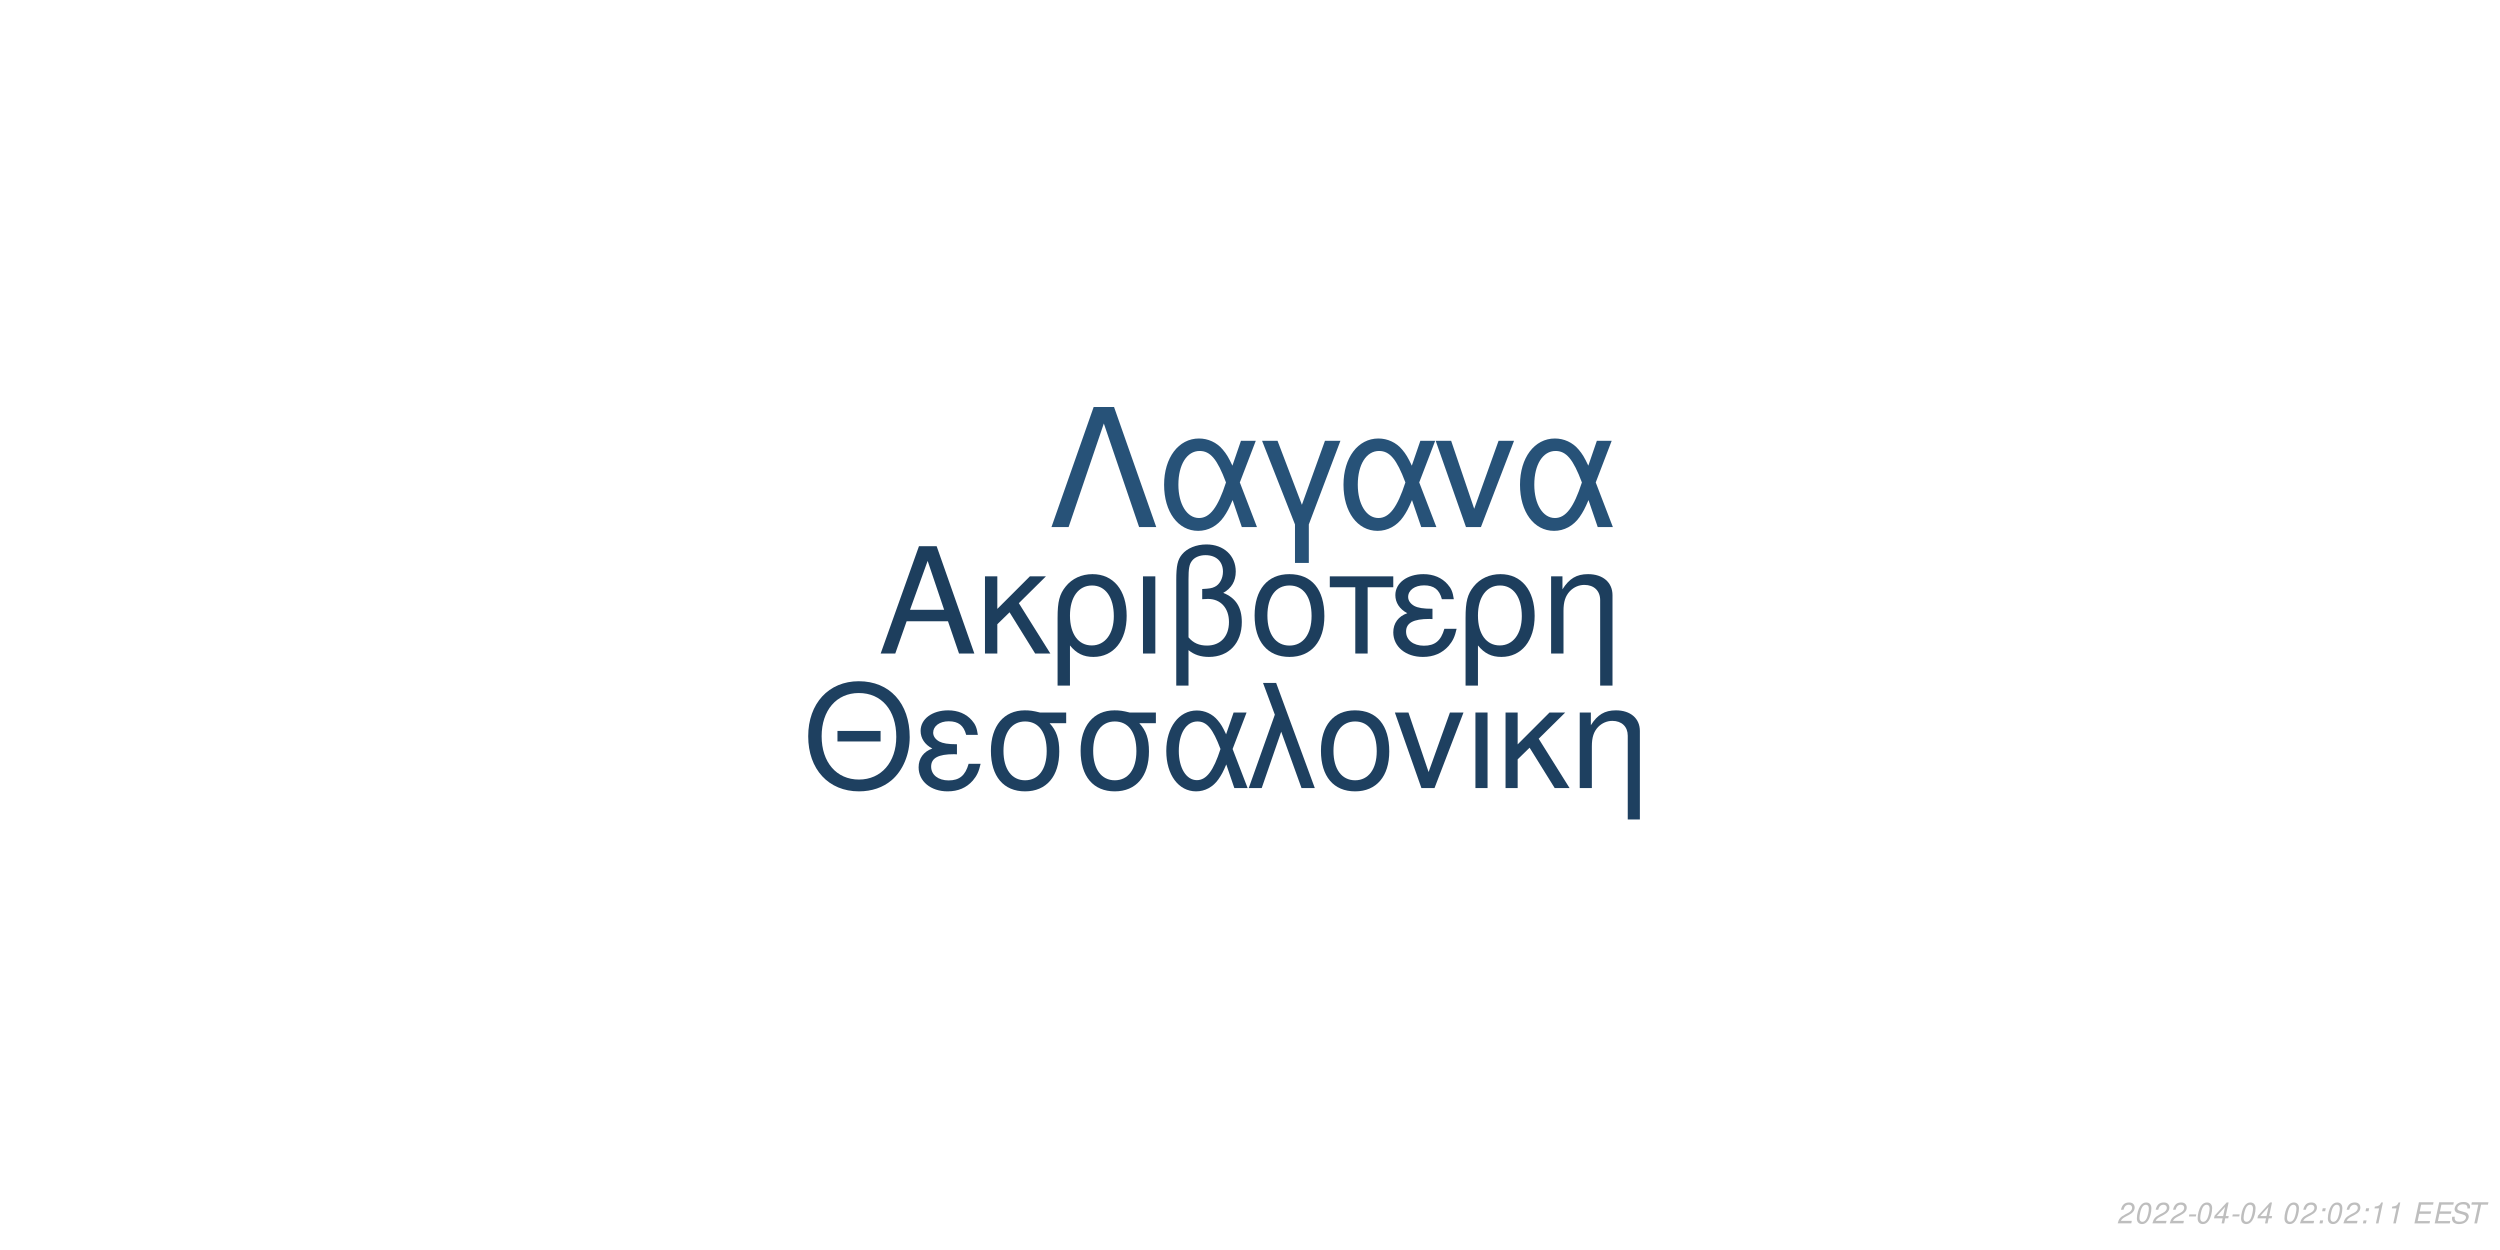
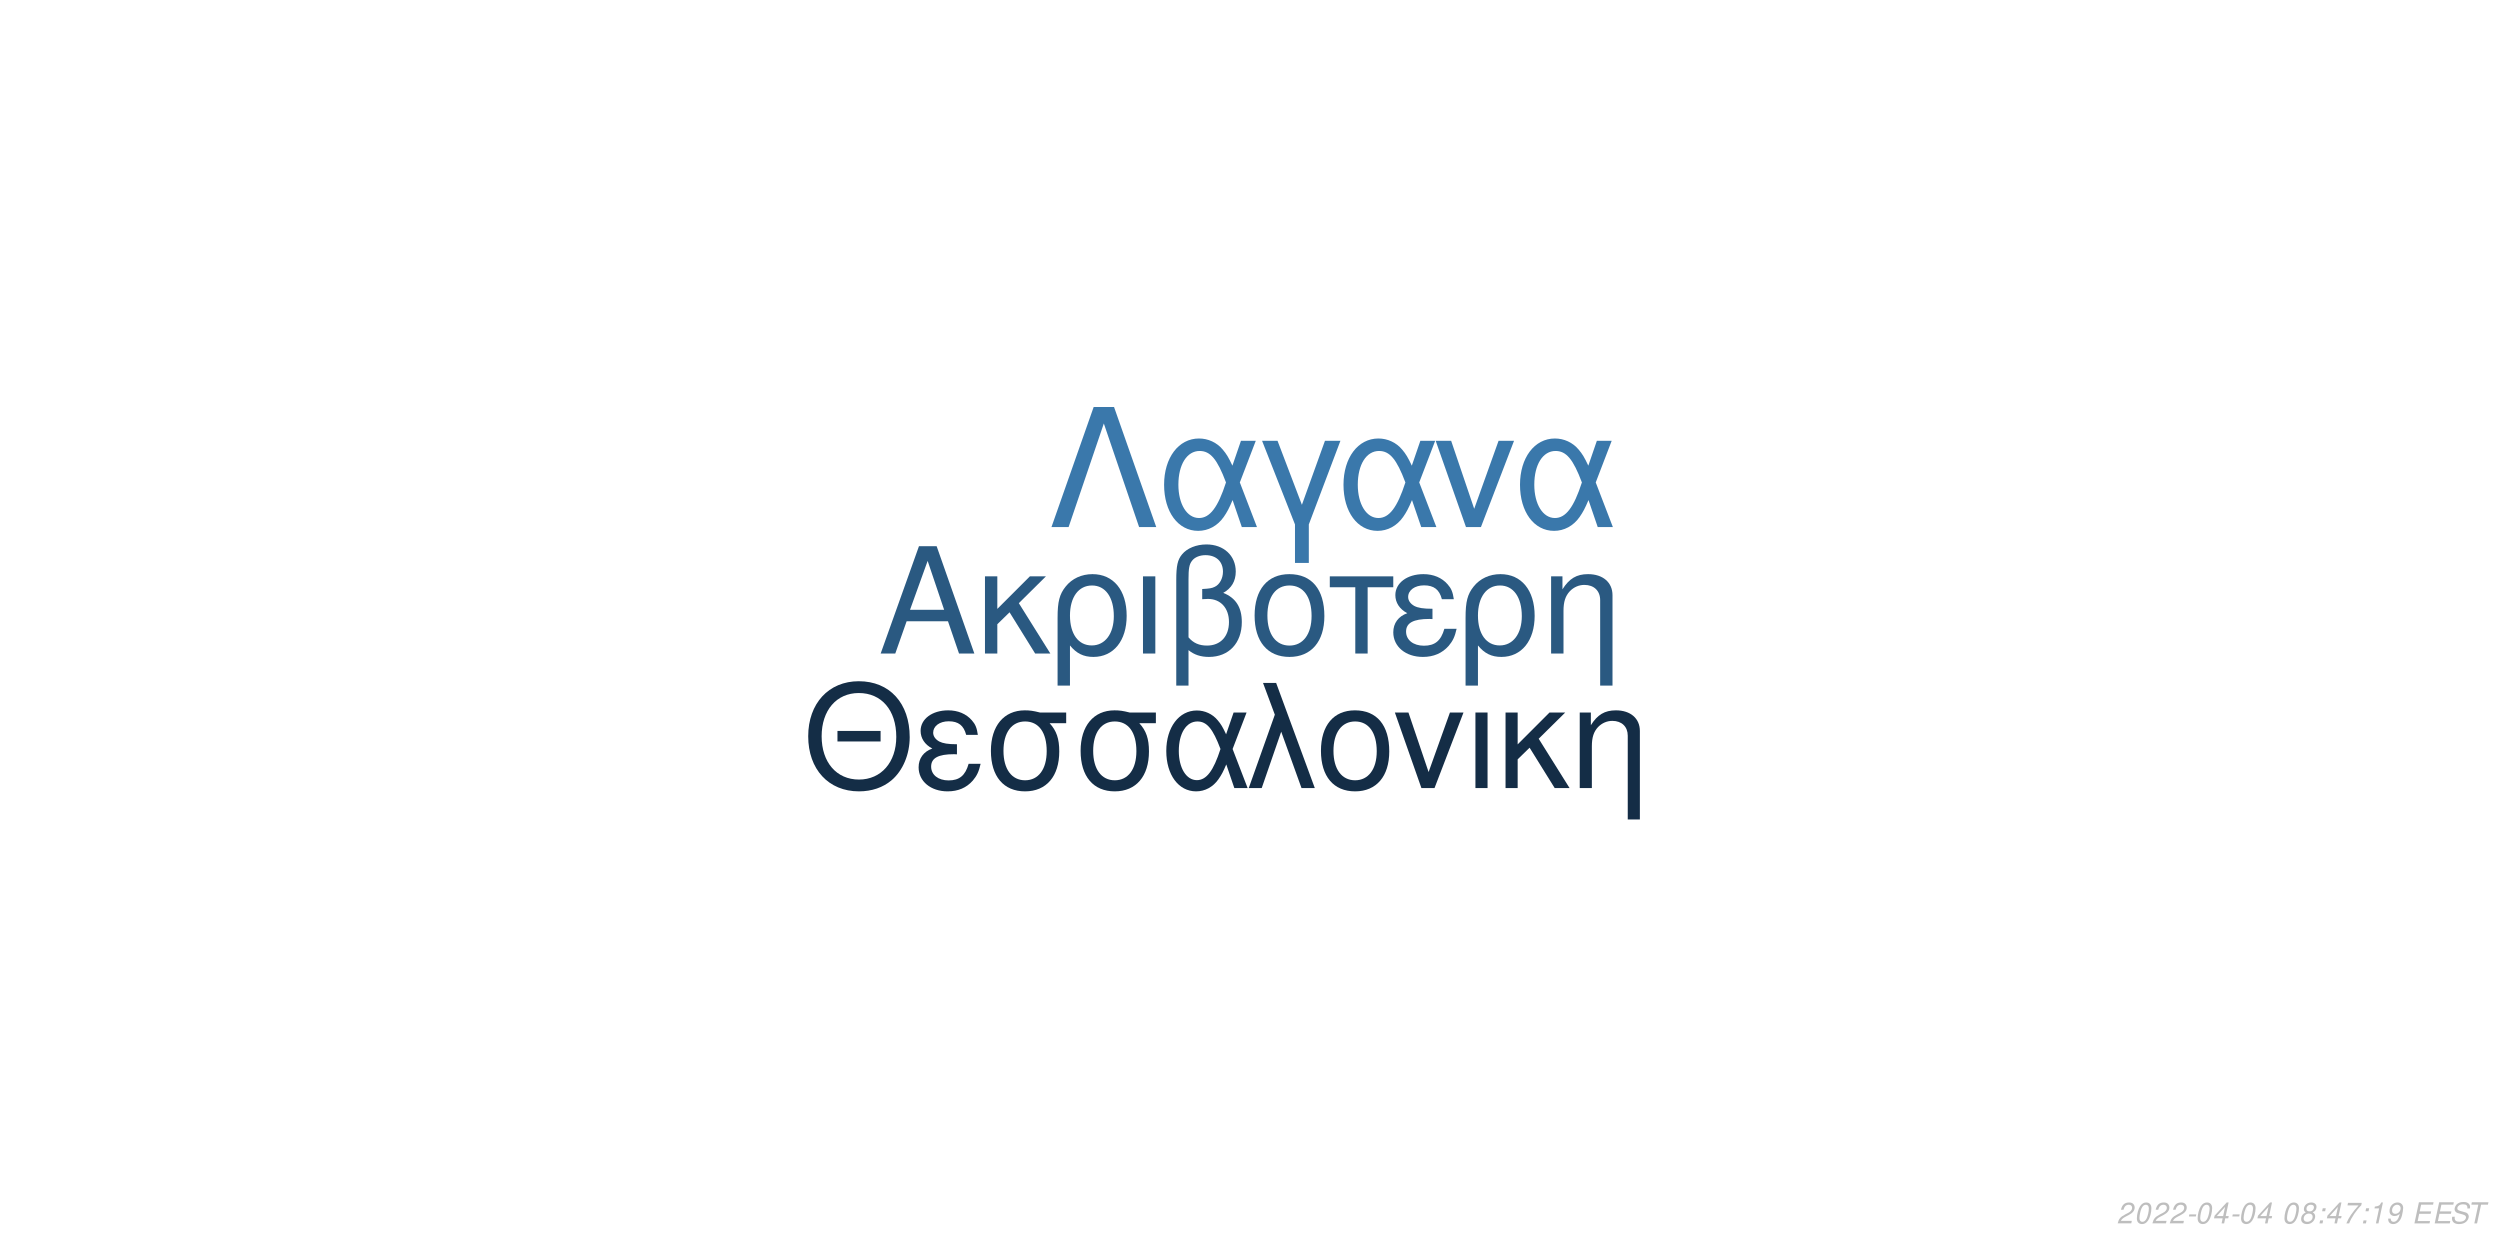
<svg xmlns="http://www.w3.org/2000/svg" xmlns:xlink="http://www.w3.org/1999/xlink" width="864pt" height="432pt" viewBox="0 0 864 432" version="1.1">
  <defs>
    <g>
      <symbol overflow="visible" id="glyph0-0">
        <path style="stroke:none;" d="" />
      </symbol>
      <symbol overflow="visible" id="glyph0-1">
        <path style="stroke:none;" d="M 24.125 -11.141 L 27.938 0 L 33.234 0 L 20.203 -37.094 L 14.094 -37.094 L 0.859 0 L 5.906 0 L 9.828 -11.141 Z M 22.797 -15.109 L 11 -15.109 L 17.094 -32.016 Z M 22.797 -15.109 " />
      </symbol>
      <symbol overflow="visible" id="glyph0-2">
        <path style="stroke:none;" d="M 7.172 -15.422 L 7.172 -26.672 L 2.906 -26.672 L 2.906 0 L 7.172 0 L 7.172 -10.125 L 11.406 -14.25 L 20.25 0 L 25.5 0 L 14.609 -17.406 L 23.969 -26.672 L 18.422 -26.672 Z M 7.172 -15.422 " />
      </symbol>
      <symbol overflow="visible" id="glyph0-3">
        <path style="stroke:none;" d="M 3 11.094 L 7.281 11.094 L 7.281 -2.797 C 9.516 -0.047 11.953 1.172 15.375 1.172 C 22.344 1.172 26.875 -4.422 26.875 -13.031 C 26.875 -21.891 22.297 -27.438 15.062 -27.438 C 11.297 -27.438 7.984 -25.906 5.797 -23.156 C 3.672 -20.516 3 -17.969 3 -12.359 Z M 14.906 -23.516 C 19.547 -23.516 22.438 -19.438 22.438 -12.922 C 22.438 -6.812 19.391 -2.797 14.812 -2.797 C 10.172 -2.797 7.281 -6.766 7.281 -13.125 C 7.281 -19.484 10.234 -23.516 14.906 -23.516 Z M 14.906 -23.516 " />
      </symbol>
      <symbol overflow="visible" id="glyph0-4">
        <path style="stroke:none;" d="M 3.516 0 L 7.781 0 L 7.781 -26.672 L 3.516 -26.672 Z M 3.516 0 " />
      </symbol>
      <symbol overflow="visible" id="glyph0-5">
        <path style="stroke:none;" d="M 4.016 11.094 L 8.25 11.094 L 8.25 -1.172 C 10.172 0.406 12.422 1.172 15.312 1.172 C 22.188 1.172 26.672 -3.609 26.672 -10.891 C 26.672 -15.984 24.578 -19.234 20.25 -20.969 C 23.109 -22.547 24.578 -25.031 24.578 -28.344 C 24.578 -33.844 20.406 -37.703 14.453 -37.703 C 10.938 -37.703 7.734 -36.391 6 -34.25 C 4.484 -32.422 4.016 -30.328 4.016 -25.391 Z M 8.25 -25.656 C 8.25 -29.359 8.5 -30.844 9.469 -32.062 C 10.375 -33.281 12.156 -34 14.094 -34 C 17.812 -34 20.156 -31.812 20.156 -28.297 C 20.156 -25.953 18.984 -23.812 17.297 -23.047 C 16.281 -22.547 15.469 -22.438 12.984 -22.297 L 12.984 -18.781 C 13.734 -18.828 14.344 -18.875 14.969 -18.875 C 19.344 -18.875 22.234 -15.719 22.234 -10.891 C 22.234 -5.906 19.281 -2.75 14.656 -2.75 C 11.953 -2.75 9.922 -3.609 8.25 -5.594 Z M 8.25 -25.656 " />
      </symbol>
      <symbol overflow="visible" id="glyph0-6">
        <path style="stroke:none;" d="M 14.094 -27.438 C 6.562 -27.438 2.094 -22.094 2.094 -13.125 C 2.094 -4.125 6.562 1.172 14.141 1.172 C 21.672 1.172 26.203 -4.172 26.203 -12.922 C 26.203 -22.188 21.828 -27.438 14.094 -27.438 Z M 14.141 -23.516 C 18.938 -23.516 21.781 -19.594 21.781 -12.984 C 21.781 -6.672 18.828 -2.75 14.141 -2.75 C 9.422 -2.75 6.516 -6.672 6.516 -13.125 C 6.516 -19.594 9.422 -23.516 14.141 -23.516 Z M 14.141 -23.516 " />
      </symbol>
      <symbol overflow="visible" id="glyph0-7">
        <path style="stroke:none;" d="M 7.891 0 L 12.156 0 L 12.156 -22.906 L 21.016 -22.906 L 21.016 -26.672 L -0.922 -26.672 L -0.922 -22.906 L 7.891 -22.906 Z M 7.891 0 " />
      </symbol>
      <symbol overflow="visible" id="glyph0-8">
        <path style="stroke:none;" d="M 14.562 -15.469 C 11.344 -15.469 9.562 -15.781 8.297 -16.438 C 6.922 -17.203 6.156 -18.328 6.156 -19.547 C 6.156 -21.891 8.453 -23.562 11.656 -23.562 C 15.062 -23.562 16.953 -22.094 17.812 -18.781 L 21.938 -18.781 C 21.578 -21.266 21.062 -22.5 19.797 -23.922 C 17.812 -26.203 14.906 -27.438 11.453 -27.438 C 5.797 -27.438 1.734 -24.375 1.734 -20.203 C 1.734 -17.609 3.156 -15.375 5.859 -13.938 C 2.797 -12.875 1.016 -10.484 1.016 -7.328 C 1.016 -2.391 5.297 1.172 11.25 1.172 C 14.969 1.172 17.906 -0.109 20.156 -2.641 C 21.578 -4.328 22.297 -5.797 22.906 -8.547 L 18.672 -8.547 C 17.5 -4.422 15.422 -2.703 11.609 -2.703 C 7.938 -2.703 5.438 -4.688 5.438 -7.578 C 5.438 -10.578 7.938 -11.953 13.484 -11.953 C 13.641 -11.953 14.094 -11.953 14.562 -11.906 Z M 14.562 -15.469 " />
      </symbol>
      <symbol overflow="visible" id="glyph0-9">
        <path style="stroke:none;" d="M 3.562 -26.672 L 3.562 0 L 7.844 0 L 7.844 -14.703 C 7.844 -17.906 8.5 -19.891 10.031 -21.531 C 11.406 -22.953 13.188 -23.719 15.062 -23.719 C 18.375 -23.719 20.516 -21.672 20.516 -18.469 L 20.516 11.094 L 24.781 11.094 L 24.781 -20.156 C 24.781 -24.578 21.469 -27.438 16.328 -27.438 C 12.359 -27.438 9.828 -25.906 7.484 -22.188 L 7.484 -26.672 Z M 3.562 -26.672 " />
      </symbol>
      <symbol overflow="visible" id="glyph1-0">
        <path style="stroke:none;" d="" />
      </symbol>
      <symbol overflow="visible" id="glyph1-1">
        <path style="stroke:none;" d="M 26.859 -19.734 L 11.953 -19.734 L 11.953 -16.094 L 26.859 -16.094 Z M 19.328 -36.922 C 8.922 -36.922 1.844 -29.25 1.844 -17.891 C 1.844 -6.484 8.875 1.141 19.391 1.141 C 23.812 1.141 27.703 -0.203 30.641 -2.688 C 34.578 -6.031 36.922 -11.656 36.922 -17.594 C 36.922 -29.297 30 -36.922 19.328 -36.922 Z M 19.328 -32.844 C 27.203 -32.844 32.281 -26.906 32.281 -17.688 C 32.281 -8.922 27.062 -2.938 19.391 -2.938 C 11.609 -2.938 6.484 -8.922 6.484 -17.891 C 6.484 -26.859 11.609 -32.844 19.328 -32.844 Z M 19.328 -32.844 " />
      </symbol>
      <symbol overflow="visible" id="glyph1-2">
        <path style="stroke:none;" d="M 14.25 -15.141 C 11.109 -15.141 9.375 -15.453 8.125 -16.094 C 6.781 -16.844 6.031 -17.938 6.031 -19.141 C 6.031 -21.422 8.266 -23.078 11.406 -23.078 C 14.75 -23.078 16.594 -21.625 17.438 -18.391 L 21.469 -18.391 C 21.125 -20.828 20.625 -22.031 19.391 -23.422 C 17.438 -25.656 14.594 -26.859 11.219 -26.859 C 5.688 -26.859 1.688 -23.875 1.688 -19.781 C 1.688 -17.234 3.094 -15.047 5.734 -13.656 C 2.734 -12.609 1 -10.266 1 -7.172 C 1 -2.344 5.188 1.141 11.016 1.141 C 14.656 1.141 17.547 -0.094 19.734 -2.594 C 21.125 -4.234 21.828 -5.688 22.422 -8.375 L 18.281 -8.375 C 17.141 -4.328 15.094 -2.641 11.359 -2.641 C 7.766 -2.641 5.328 -4.578 5.328 -7.422 C 5.328 -10.359 7.766 -11.703 13.203 -11.703 C 13.359 -11.703 13.797 -11.703 14.25 -11.656 Z M 14.25 -15.141 " />
      </symbol>
      <symbol overflow="visible" id="glyph1-3">
        <path style="stroke:none;" d="M 29 -26.109 L 19.938 -26.109 C 17.594 -26.703 16.438 -26.859 14.703 -26.859 C 7.469 -26.859 2.984 -21.469 2.984 -12.859 C 2.984 -4.031 7.375 1.141 14.797 1.141 C 22.172 1.141 26.609 -4.078 26.609 -12.656 C 26.609 -17.047 25.656 -19.828 23.266 -22.422 L 29 -22.422 Z M 14.797 -23.016 C 19.531 -23.016 22.266 -19.234 22.266 -12.75 C 22.266 -6.531 19.438 -2.688 14.797 -2.688 C 10.172 -2.688 7.328 -6.531 7.328 -12.859 C 7.328 -19.188 10.172 -23.016 14.797 -23.016 Z M 14.797 -23.016 " />
      </symbol>
      <symbol overflow="visible" id="glyph1-4">
        <path style="stroke:none;" d="M 29.344 -26.109 L 24.859 -26.109 L 22.266 -18.578 C 21.125 -21.031 20.484 -22.125 19.328 -23.469 C 17.547 -25.609 14.906 -26.812 12.156 -26.812 C 5.984 -26.812 1.594 -20.984 1.594 -12.812 C 1.594 -4.578 5.828 1.141 11.906 1.141 C 14.953 1.141 17.734 -0.344 19.625 -3.047 C 20.672 -4.531 21.281 -5.688 22.328 -8.172 L 25.109 0 L 29.703 0 L 24.516 -13.5 Z M 20.328 -13.5 C 17.891 -5.922 15.453 -2.734 12.156 -2.734 C 8.516 -2.734 5.922 -6.922 5.922 -12.812 C 5.922 -18.938 8.516 -23.016 12.359 -23.016 C 15.594 -23.016 17.688 -20.531 20.328 -13.5 Z M 20.328 -13.5 " />
      </symbol>
      <symbol overflow="visible" id="glyph1-5">
        <path style="stroke:none;" d="M 1.094 0 L 5.578 0 L 12.312 -19.484 L 19.328 0 L 23.922 0 L 10.562 -36.328 L 6.031 -36.328 L 10.109 -25.359 Z M 1.094 0 " />
      </symbol>
      <symbol overflow="visible" id="glyph1-6">
        <path style="stroke:none;" d="M 13.797 -26.859 C 6.422 -26.859 2.047 -21.625 2.047 -12.859 C 2.047 -4.031 6.422 1.141 13.859 1.141 C 21.234 1.141 25.656 -4.078 25.656 -12.656 C 25.656 -21.719 21.375 -26.859 13.797 -26.859 Z M 13.859 -23.016 C 18.531 -23.016 21.328 -19.188 21.328 -12.703 C 21.328 -6.531 18.438 -2.688 13.859 -2.688 C 9.219 -2.688 6.375 -6.531 6.375 -12.859 C 6.375 -19.188 9.219 -23.016 13.859 -23.016 Z M 13.859 -23.016 " />
      </symbol>
      <symbol overflow="visible" id="glyph1-7">
        <path style="stroke:none;" d="M 14.297 0 L 24.312 -26.109 L 19.625 -26.109 L 12.25 -5.531 L 5.281 -26.109 L 0.594 -26.109 L 9.766 0 Z M 14.297 0 " />
      </symbol>
      <symbol overflow="visible" id="glyph1-8">
        <path style="stroke:none;" d="M 3.438 0 L 7.625 0 L 7.625 -26.109 L 3.438 -26.109 Z M 3.438 0 " />
      </symbol>
      <symbol overflow="visible" id="glyph1-9">
        <path style="stroke:none;" d="M 7.031 -15.094 L 7.031 -26.109 L 2.844 -26.109 L 2.844 0 L 7.031 0 L 7.031 -9.922 L 11.156 -13.953 L 19.828 0 L 24.969 0 L 14.297 -17.047 L 23.469 -26.109 L 18.031 -26.109 Z M 7.031 -15.094 " />
      </symbol>
      <symbol overflow="visible" id="glyph1-10">
        <path style="stroke:none;" d="M 3.484 -26.109 L 3.484 0 L 7.672 0 L 7.672 -14.406 C 7.672 -17.547 8.328 -19.484 9.812 -21.078 C 11.156 -22.469 12.906 -23.219 14.75 -23.219 C 17.984 -23.219 20.078 -21.234 20.078 -18.094 L 20.078 10.859 L 24.266 10.859 L 24.266 -19.734 C 24.266 -24.062 21.031 -26.859 16 -26.859 C 12.109 -26.859 9.609 -25.359 7.328 -21.719 L 7.328 -26.109 Z M 3.484 -26.109 " />
      </symbol>
      <symbol overflow="visible" id="glyph2-0">
        <path style="stroke:none;" d="" />
      </symbol>
      <symbol overflow="visible" id="glyph2-1">
        <path style="stroke:none;" d="M 22.531 -41.484 L 15.484 -41.484 L 0.906 0 L 6.828 0 L 19 -35.797 L 31.188 0 L 37.109 0 Z M 22.531 -41.484 " />
      </symbol>
      <symbol overflow="visible" id="glyph2-2">
        <path style="stroke:none;" d="M 33.516 -29.812 L 28.391 -29.812 L 25.438 -21.219 C 24.125 -24.016 23.391 -25.266 22.078 -26.797 C 20.031 -29.25 17.016 -30.609 13.891 -30.609 C 6.828 -30.609 1.828 -23.953 1.828 -14.625 C 1.828 -5.234 6.656 1.312 13.594 1.312 C 17.078 1.312 20.266 -0.391 22.422 -3.469 C 23.609 -5.172 24.297 -6.484 25.5 -9.328 L 28.688 0 L 33.922 0 L 28 -15.422 Z M 23.219 -15.422 C 20.422 -6.766 17.641 -3.125 13.891 -3.125 C 9.734 -3.125 6.766 -7.906 6.766 -14.625 C 6.766 -21.625 9.734 -26.297 14.109 -26.297 C 17.812 -26.297 20.203 -23.453 23.219 -15.422 Z M 23.219 -15.422 " />
      </symbol>
      <symbol overflow="visible" id="glyph2-3">
        <path style="stroke:none;" d="M 12.062 12.406 L 16.844 12.406 L 16.844 -0.906 L 27.766 -29.812 L 22.422 -29.812 L 14.453 -7.688 L 6.031 -29.812 L 0.688 -29.812 L 12.062 -0.906 Z M 12.062 12.406 " />
      </symbol>
      <symbol overflow="visible" id="glyph2-4">
        <path style="stroke:none;" d="M 16.328 0 L 27.766 -29.812 L 22.422 -29.812 L 14 -6.312 L 6.031 -29.812 L 0.688 -29.812 L 11.156 0 Z M 16.328 0 " />
      </symbol>
      <symbol overflow="visible" id="glyph3-0">
        <path style="stroke:none;" d="" />
      </symbol>
      <symbol overflow="visible" id="glyph3-1">
        <path style="stroke:none;" d="M 5.234 -0.875 L 1.469 -0.875 C 1.641 -1.375 2.203 -1.891 3.109 -2.344 L 4.234 -2.938 C 5.562 -3.625 6.219 -4.469 6.219 -5.484 C 6.219 -5.938 6.062 -6.359 5.797 -6.656 C 5.469 -7.047 4.984 -7.234 4.312 -7.234 C 2.766 -7.234 1.891 -6.453 1.484 -4.734 L 2.375 -4.734 C 2.484 -5.188 2.609 -5.484 2.797 -5.75 C 3.094 -6.203 3.609 -6.453 4.188 -6.453 C 4.891 -6.453 5.344 -6.031 5.344 -5.375 C 5.344 -4.703 4.859 -4.094 4.016 -3.656 L 2.984 -3.125 C 1.234 -2.188 0.797 -1.656 0.344 -0.016 L 5.047 -0.016 Z M 5.234 -0.875 " />
      </symbol>
      <symbol overflow="visible" id="glyph3-2">
        <path style="stroke:none;" d="M 4.203 -7.234 C 3.375 -7.234 2.688 -6.812 2.125 -5.984 C 1.484 -5.047 0.984 -3.188 0.984 -1.734 C 0.984 -1.109 1.172 -0.562 1.484 -0.266 C 1.797 0.047 2.281 0.234 2.766 0.234 C 3.625 0.234 4.281 -0.156 4.859 -1.016 C 5.516 -1.953 6 -3.797 6 -5.266 C 6 -6.5 5.328 -7.234 4.203 -7.234 Z M 4.094 -6.453 C 4.734 -6.453 5.125 -5.984 5.125 -5.156 C 5.125 -4.203 4.781 -2.625 4.406 -1.812 C 3.984 -0.938 3.516 -0.547 2.875 -0.547 C 2.25 -0.547 1.875 -1.031 1.875 -1.828 C 1.875 -2.797 2.203 -4.344 2.594 -5.203 C 2.984 -6.047 3.453 -6.453 4.094 -6.453 Z M 4.094 -6.453 " />
      </symbol>
      <symbol overflow="visible" id="glyph3-3">
        <path style="stroke:none;" d="M 3.516 -3.125 L 1.125 -3.125 L 0.969 -2.406 L 3.359 -2.406 Z M 3.516 -3.125 " />
      </symbol>
      <symbol overflow="visible" id="glyph3-4">
        <path style="stroke:none;" d="M 3.625 -1.75 L 3.266 0 L 4.141 0 L 4.516 -1.75 L 5.562 -1.75 L 5.734 -2.531 L 4.688 -2.531 L 5.688 -7.234 L 5.016 -7.234 L 0.844 -2.672 L 0.641 -1.75 Z M 3.797 -2.531 L 1.594 -2.531 L 4.469 -5.703 Z M 3.797 -2.531 " />
      </symbol>
      <symbol overflow="visible" id="glyph3-5">
        <path style="stroke:none;" d="" />
      </symbol>
      <symbol overflow="visible" id="glyph3-6">
+         <path style="stroke:none;" d="M 4.766 -3.797 C 5.078 -3.969 5.234 -4.078 5.438 -4.234 C 5.812 -4.594 6.062 -5.172 6.062 -5.734 C 6.062 -6.625 5.344 -7.234 4.266 -7.234 C 2.812 -7.234 1.703 -6.219 1.703 -4.875 C 1.703 -4.406 1.875 -4.125 2.359 -3.812 C 1.297 -3.312 0.75 -2.516 0.75 -1.469 C 0.75 -0.438 1.547 0.234 2.812 0.234 C 3.656 0.234 4.359 -0.094 4.938 -0.734 C 5.359 -1.234 5.609 -1.859 5.609 -2.438 C 5.609 -3.047 5.312 -3.516 4.766 -3.797 Z M 4.109 -6.453 C 4.797 -6.453 5.188 -6.125 5.188 -5.578 C 5.188 -5.266 5.062 -4.922 4.859 -4.672 C 4.562 -4.312 4.188 -4.156 3.656 -4.156 C 2.984 -4.156 2.594 -4.453 2.594 -4.984 C 2.594 -5.859 3.203 -6.453 4.109 -6.453 Z M 3.453 -3.406 C 4.234 -3.406 4.734 -2.984 4.734 -2.312 C 4.734 -1.312 3.922 -0.547 2.875 -0.547 C 2.125 -0.547 1.625 -0.969 1.625 -1.625 C 1.625 -2.609 2.438 -3.406 3.453 -3.406 Z M 3.453 -3.406 " />
+       </symbol>
+       <symbol overflow="visible" id="glyph3-7">
        <path style="stroke:none;" d="M 2.359 -1.031 L 1.312 -1.031 L 1.094 0 L 2.141 0 Z M 3.266 -5.234 L 2.219 -5.234 L 2 -4.203 L 3.047 -4.203 Z M 3.266 -5.234 " />
      </symbol>
-       <symbol overflow="visible" id="glyph3-7">
+       <symbol overflow="visible" id="glyph3-8">
+         <path style="stroke:none;" d="M 6.703 -7.094 L 1.953 -7.094 L 1.766 -6.219 L 5.594 -6.219 C 3.344 -3.688 2.266 -2.109 1.375 0 L 2.344 0 C 3.031 -1.906 4.828 -4.594 6.547 -6.281 Z M 6.703 -7.094 " />
+       </symbol>
+       <symbol overflow="visible" id="glyph3-9">
        <path style="stroke:none;" d="M 3.703 -5.188 L 2.594 0 L 3.469 0 L 5.016 -7.234 L 4.438 -7.234 C 3.906 -6.156 3.688 -6.016 2.234 -5.812 L 2.109 -5.188 Z M 3.703 -5.188 " />
      </symbol>
-       <symbol overflow="visible" id="glyph3-8">
+       <symbol overflow="visible" id="glyph3-10">
+         <path style="stroke:none;" d="M 0.844 -1.656 C 0.844 -1.547 0.844 -1.438 0.844 -1.375 C 0.844 -0.406 1.531 0.234 2.578 0.234 C 3.203 0.234 3.766 0.016 4.297 -0.438 C 4.938 -1 5.312 -1.656 5.594 -2.719 C 5.844 -3.672 6.016 -4.766 6.016 -5.375 C 6.016 -5.844 5.844 -6.328 5.547 -6.656 C 5.203 -7.031 4.703 -7.234 4.062 -7.234 C 2.516 -7.234 1.297 -5.938 1.297 -4.266 C 1.297 -3.203 1.984 -2.547 3.047 -2.547 C 3.484 -2.547 3.953 -2.672 4.281 -2.891 C 4.406 -2.984 4.547 -3.078 4.828 -3.344 C 4.438 -1.484 3.703 -0.547 2.703 -0.547 C 2.109 -0.547 1.719 -0.938 1.719 -1.547 L 1.719 -1.656 Z M 3.953 -6.453 C 4.625 -6.453 5.141 -5.953 5.141 -5.281 C 5.141 -4.188 4.312 -3.312 3.297 -3.312 C 2.594 -3.312 2.172 -3.734 2.172 -4.453 C 2.172 -5.562 2.984 -6.453 3.953 -6.453 Z M 3.953 -6.453 " />
+       </symbol>
+       <symbol overflow="visible" id="glyph3-11">
        <path style="stroke:none;" d="M 2.547 -3.312 L 6.5 -3.312 L 6.688 -4.141 L 2.719 -4.141 L 3.219 -6.469 L 7.344 -6.469 L 7.516 -7.297 L 2.453 -7.297 L 0.906 0 L 6.125 0 L 6.297 -0.812 L 2.016 -0.812 Z M 2.547 -3.312 " />
      </symbol>
-       <symbol overflow="visible" id="glyph3-9">
+       <symbol overflow="visible" id="glyph3-12">
        <path style="stroke:none;" d="M 7.062 -5.156 C 7.125 -5.438 7.141 -5.562 7.141 -5.703 C 7.141 -6.156 6.938 -6.594 6.594 -6.891 C 6.188 -7.25 5.656 -7.406 4.875 -7.406 C 3.844 -7.406 3.047 -7.125 2.5 -6.562 C 2.094 -6.141 1.781 -5.438 1.781 -4.922 C 1.781 -4.297 2.219 -3.766 2.891 -3.562 L 4.594 -3.094 C 5.406 -2.859 5.734 -2.578 5.734 -2.094 C 5.734 -1.781 5.547 -1.406 5.266 -1.141 C 4.844 -0.766 4.266 -0.578 3.453 -0.578 C 2.328 -0.578 1.812 -0.984 1.812 -1.906 C 1.812 -2.047 1.812 -2.125 1.844 -2.312 L 0.984 -2.312 C 0.906 -2.062 0.891 -1.906 0.891 -1.688 C 0.891 -0.484 1.797 0.234 3.297 0.234 C 4.359 0.234 5.234 -0.062 5.812 -0.609 C 6.344 -1.078 6.688 -1.797 6.688 -2.375 C 6.688 -2.641 6.609 -2.906 6.453 -3.156 C 6.234 -3.5 5.938 -3.703 5.469 -3.828 L 3.75 -4.312 C 2.984 -4.547 2.734 -4.734 2.734 -5.188 C 2.734 -5.547 2.875 -5.844 3.188 -6.109 C 3.547 -6.438 4.031 -6.594 4.703 -6.594 C 5.266 -6.594 5.688 -6.484 5.906 -6.297 C 6.094 -6.125 6.219 -5.797 6.219 -5.516 C 6.219 -5.422 6.203 -5.344 6.188 -5.156 Z M 7.062 -5.156 " />
      </symbol>
-       <symbol overflow="visible" id="glyph3-10">
+       <symbol overflow="visible" id="glyph3-13">
        <path style="stroke:none;" d="M 4.938 -6.469 L 7.312 -6.469 L 7.484 -7.297 L 1.75 -7.297 L 1.578 -6.469 L 3.984 -6.469 L 2.609 0 L 3.547 0 Z M 4.938 -6.469 " />
      </symbol>
    </g>
  </defs>
  <g id="surface1">
    <rect x="0" y="0" width="864" height="432" style="fill:rgb(100%,100%,100%);fill-opacity:1;stroke:none;" />
-     <g style="fill:rgb(11.373%,24.314%,36.471%);fill-opacity:1;">
+     <g style="fill:rgb(16.471%,34.902%,50.588%);fill-opacity:1;">
      <use xlink:href="#glyph0-1" x="303.5" y="225.861" />
      <use xlink:href="#glyph0-2" x="337.5" y="225.861" />
      <use xlink:href="#glyph0-3" x="362.5" y="225.861" />
      <use xlink:href="#glyph0-4" x="391.5" y="225.861" />
      <use xlink:href="#glyph0-5" x="402.5" y="225.861" />
      <use xlink:href="#glyph0-6" x="431.5" y="225.861" />
      <use xlink:href="#glyph0-7" x="460.5" y="225.861" />
      <use xlink:href="#glyph0-8" x="480.5" y="225.861" />
      <use xlink:href="#glyph0-3" x="503.5" y="225.861" />
      <use xlink:href="#glyph0-9" x="532.5" y="225.861" />
    </g>
-     <g style="fill:rgb(11.765%,25.098%,37.647%);fill-opacity:1;">
+     <g style="fill:rgb(7.843%,17.647%,27.451%);fill-opacity:1;">
      <use xlink:href="#glyph1-1" x="277.473" y="272.354" />
      <use xlink:href="#glyph1-2" x="316.473" y="272.354" />
      <use xlink:href="#glyph1-3" x="339.473" y="272.354" />
      <use xlink:href="#glyph1-3" x="370.473" y="272.354" />
      <use xlink:href="#glyph1-4" x="401.473" y="272.354" />
      <use xlink:href="#glyph1-5" x="430.473" y="272.354" />
      <use xlink:href="#glyph1-6" x="454.473" y="272.354" />
      <use xlink:href="#glyph1-7" x="481.473" y="272.354" />
      <use xlink:href="#glyph1-8" x="506.473" y="272.354" />
      <use xlink:href="#glyph1-9" x="517.473" y="272.354" />
      <use xlink:href="#glyph1-10" x="542.473" y="272.354" />
    </g>
-     <g style="fill:rgb(15.294%,32.157%,47.059%);fill-opacity:1;">
+     <g style="fill:rgb(22.745%,47.059%,67.059%);fill-opacity:1;">
      <use xlink:href="#glyph2-1" x="362.484" y="182.152" />
      <use xlink:href="#glyph2-2" x="400.484" y="182.152" />
      <use xlink:href="#glyph2-3" x="435.484" y="182.152" />
      <use xlink:href="#glyph2-2" x="462.484" y="182.152" />
      <use xlink:href="#glyph2-4" x="495.484" y="182.152" />
      <use xlink:href="#glyph2-2" x="523.484" y="182.152" />
    </g>
    <g style="fill:rgb(74.51%,74.51%,74.51%);fill-opacity:1;">
      <use xlink:href="#glyph3-1" x="731.52" y="422.81" />
      <use xlink:href="#glyph3-2" x="737.52" y="422.81" />
      <use xlink:href="#glyph3-1" x="743.52" y="422.81" />
      <use xlink:href="#glyph3-1" x="749.52" y="422.81" />
      <use xlink:href="#glyph3-3" x="755.52" y="422.81" />
      <use xlink:href="#glyph3-2" x="758.52" y="422.81" />
      <use xlink:href="#glyph3-4" x="764.52" y="422.81" />
      <use xlink:href="#glyph3-3" x="770.52" y="422.81" />
      <use xlink:href="#glyph3-2" x="773.52" y="422.81" />
      <use xlink:href="#glyph3-4" x="779.52" y="422.81" />
      <use xlink:href="#glyph3-5" x="785.52" y="422.81" />
      <use xlink:href="#glyph3-2" x="788.52" y="422.81" />
-       <use xlink:href="#glyph3-1" x="794.52" y="422.81" />
-       <use xlink:href="#glyph3-6" x="800.52" y="422.81" />
-       <use xlink:href="#glyph3-2" x="803.52" y="422.81" />
-       <use xlink:href="#glyph3-1" x="809.52" y="422.81" />
-       <use xlink:href="#glyph3-6" x="815.52" y="422.81" />
-       <use xlink:href="#glyph3-7" x="818.52" y="422.81" />
-       <use xlink:href="#glyph3-7" x="824.52" y="422.81" />
+       <use xlink:href="#glyph3-6" x="794.52" y="422.81" />
+       <use xlink:href="#glyph3-7" x="800.52" y="422.81" />
+       <use xlink:href="#glyph3-4" x="803.52" y="422.81" />
+       <use xlink:href="#glyph3-8" x="809.52" y="422.81" />
+       <use xlink:href="#glyph3-7" x="815.52" y="422.81" />
+       <use xlink:href="#glyph3-9" x="818.52" y="422.81" />
+       <use xlink:href="#glyph3-10" x="824.52" y="422.81" />
      <use xlink:href="#glyph3-5" x="830.52" y="422.81" />
-       <use xlink:href="#glyph3-8" x="833.52" y="422.81" />
-       <use xlink:href="#glyph3-8" x="840.52" y="422.81" />
-       <use xlink:href="#glyph3-9" x="846.52" y="422.81" />
-       <use xlink:href="#glyph3-10" x="852.52" y="422.81" />
+       <use xlink:href="#glyph3-11" x="833.52" y="422.81" />
+       <use xlink:href="#glyph3-11" x="840.52" y="422.81" />
+       <use xlink:href="#glyph3-12" x="846.52" y="422.81" />
+       <use xlink:href="#glyph3-13" x="852.52" y="422.81" />
    </g>
  </g>
</svg>
